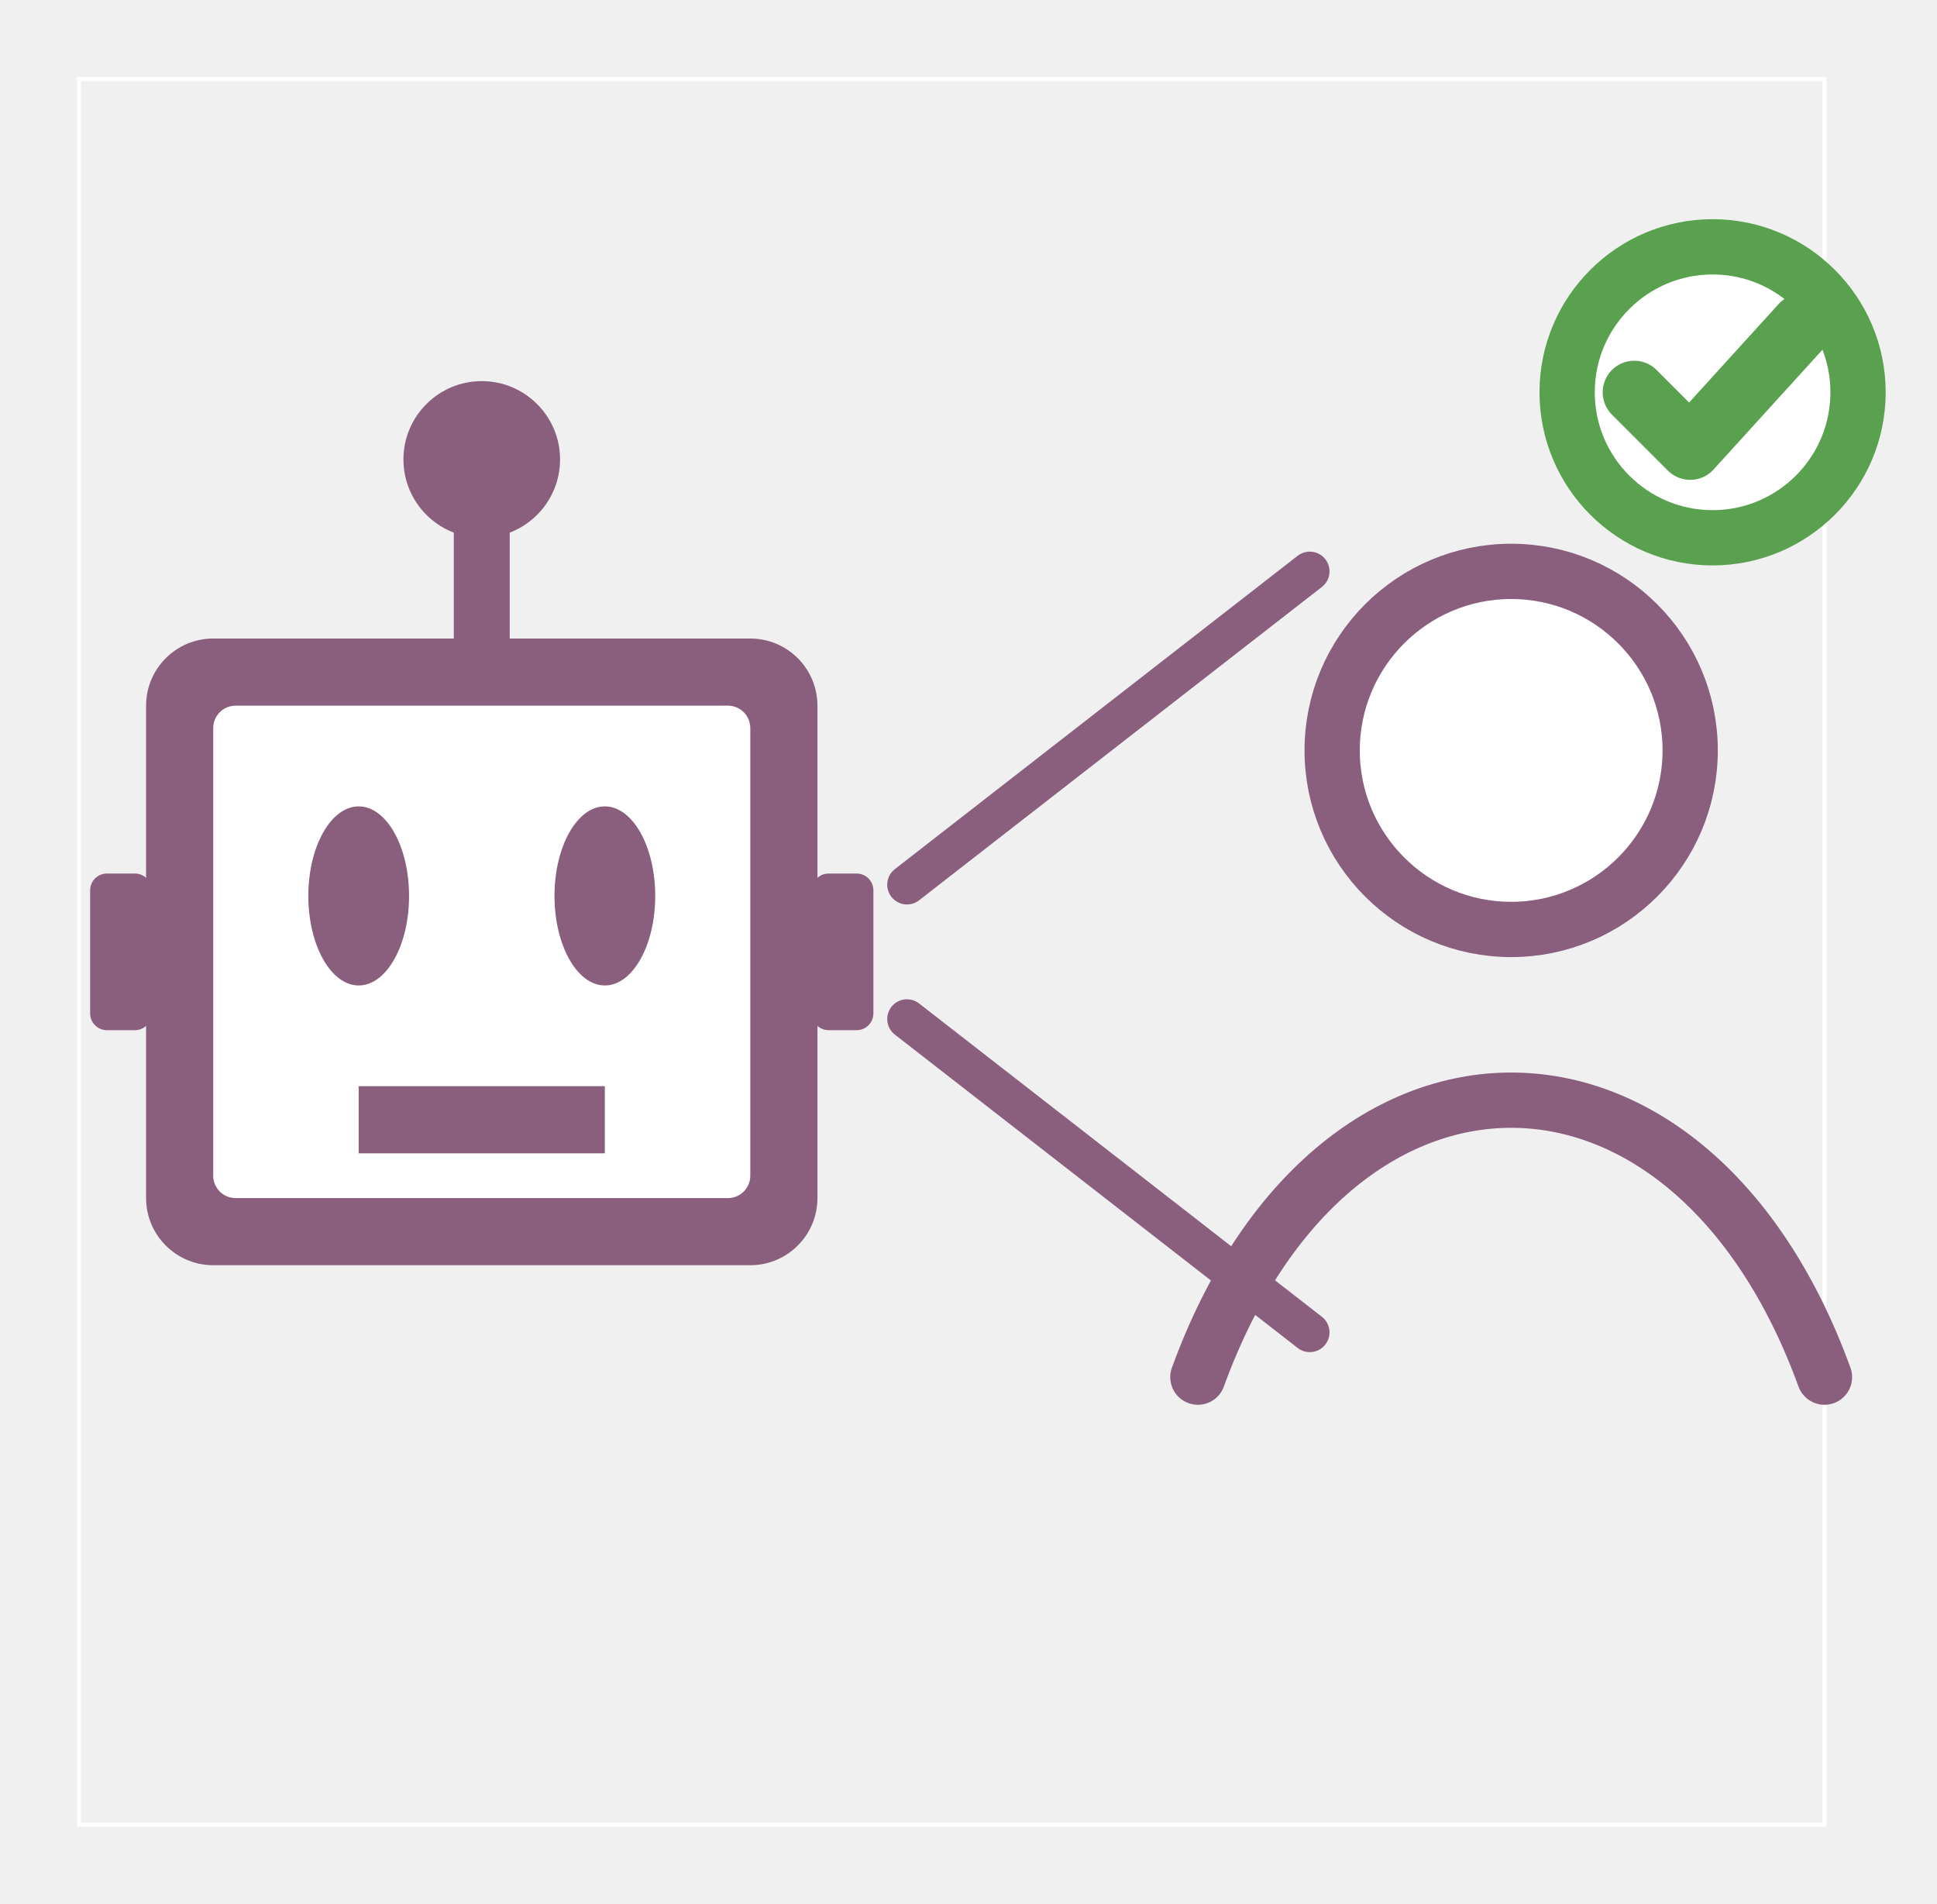
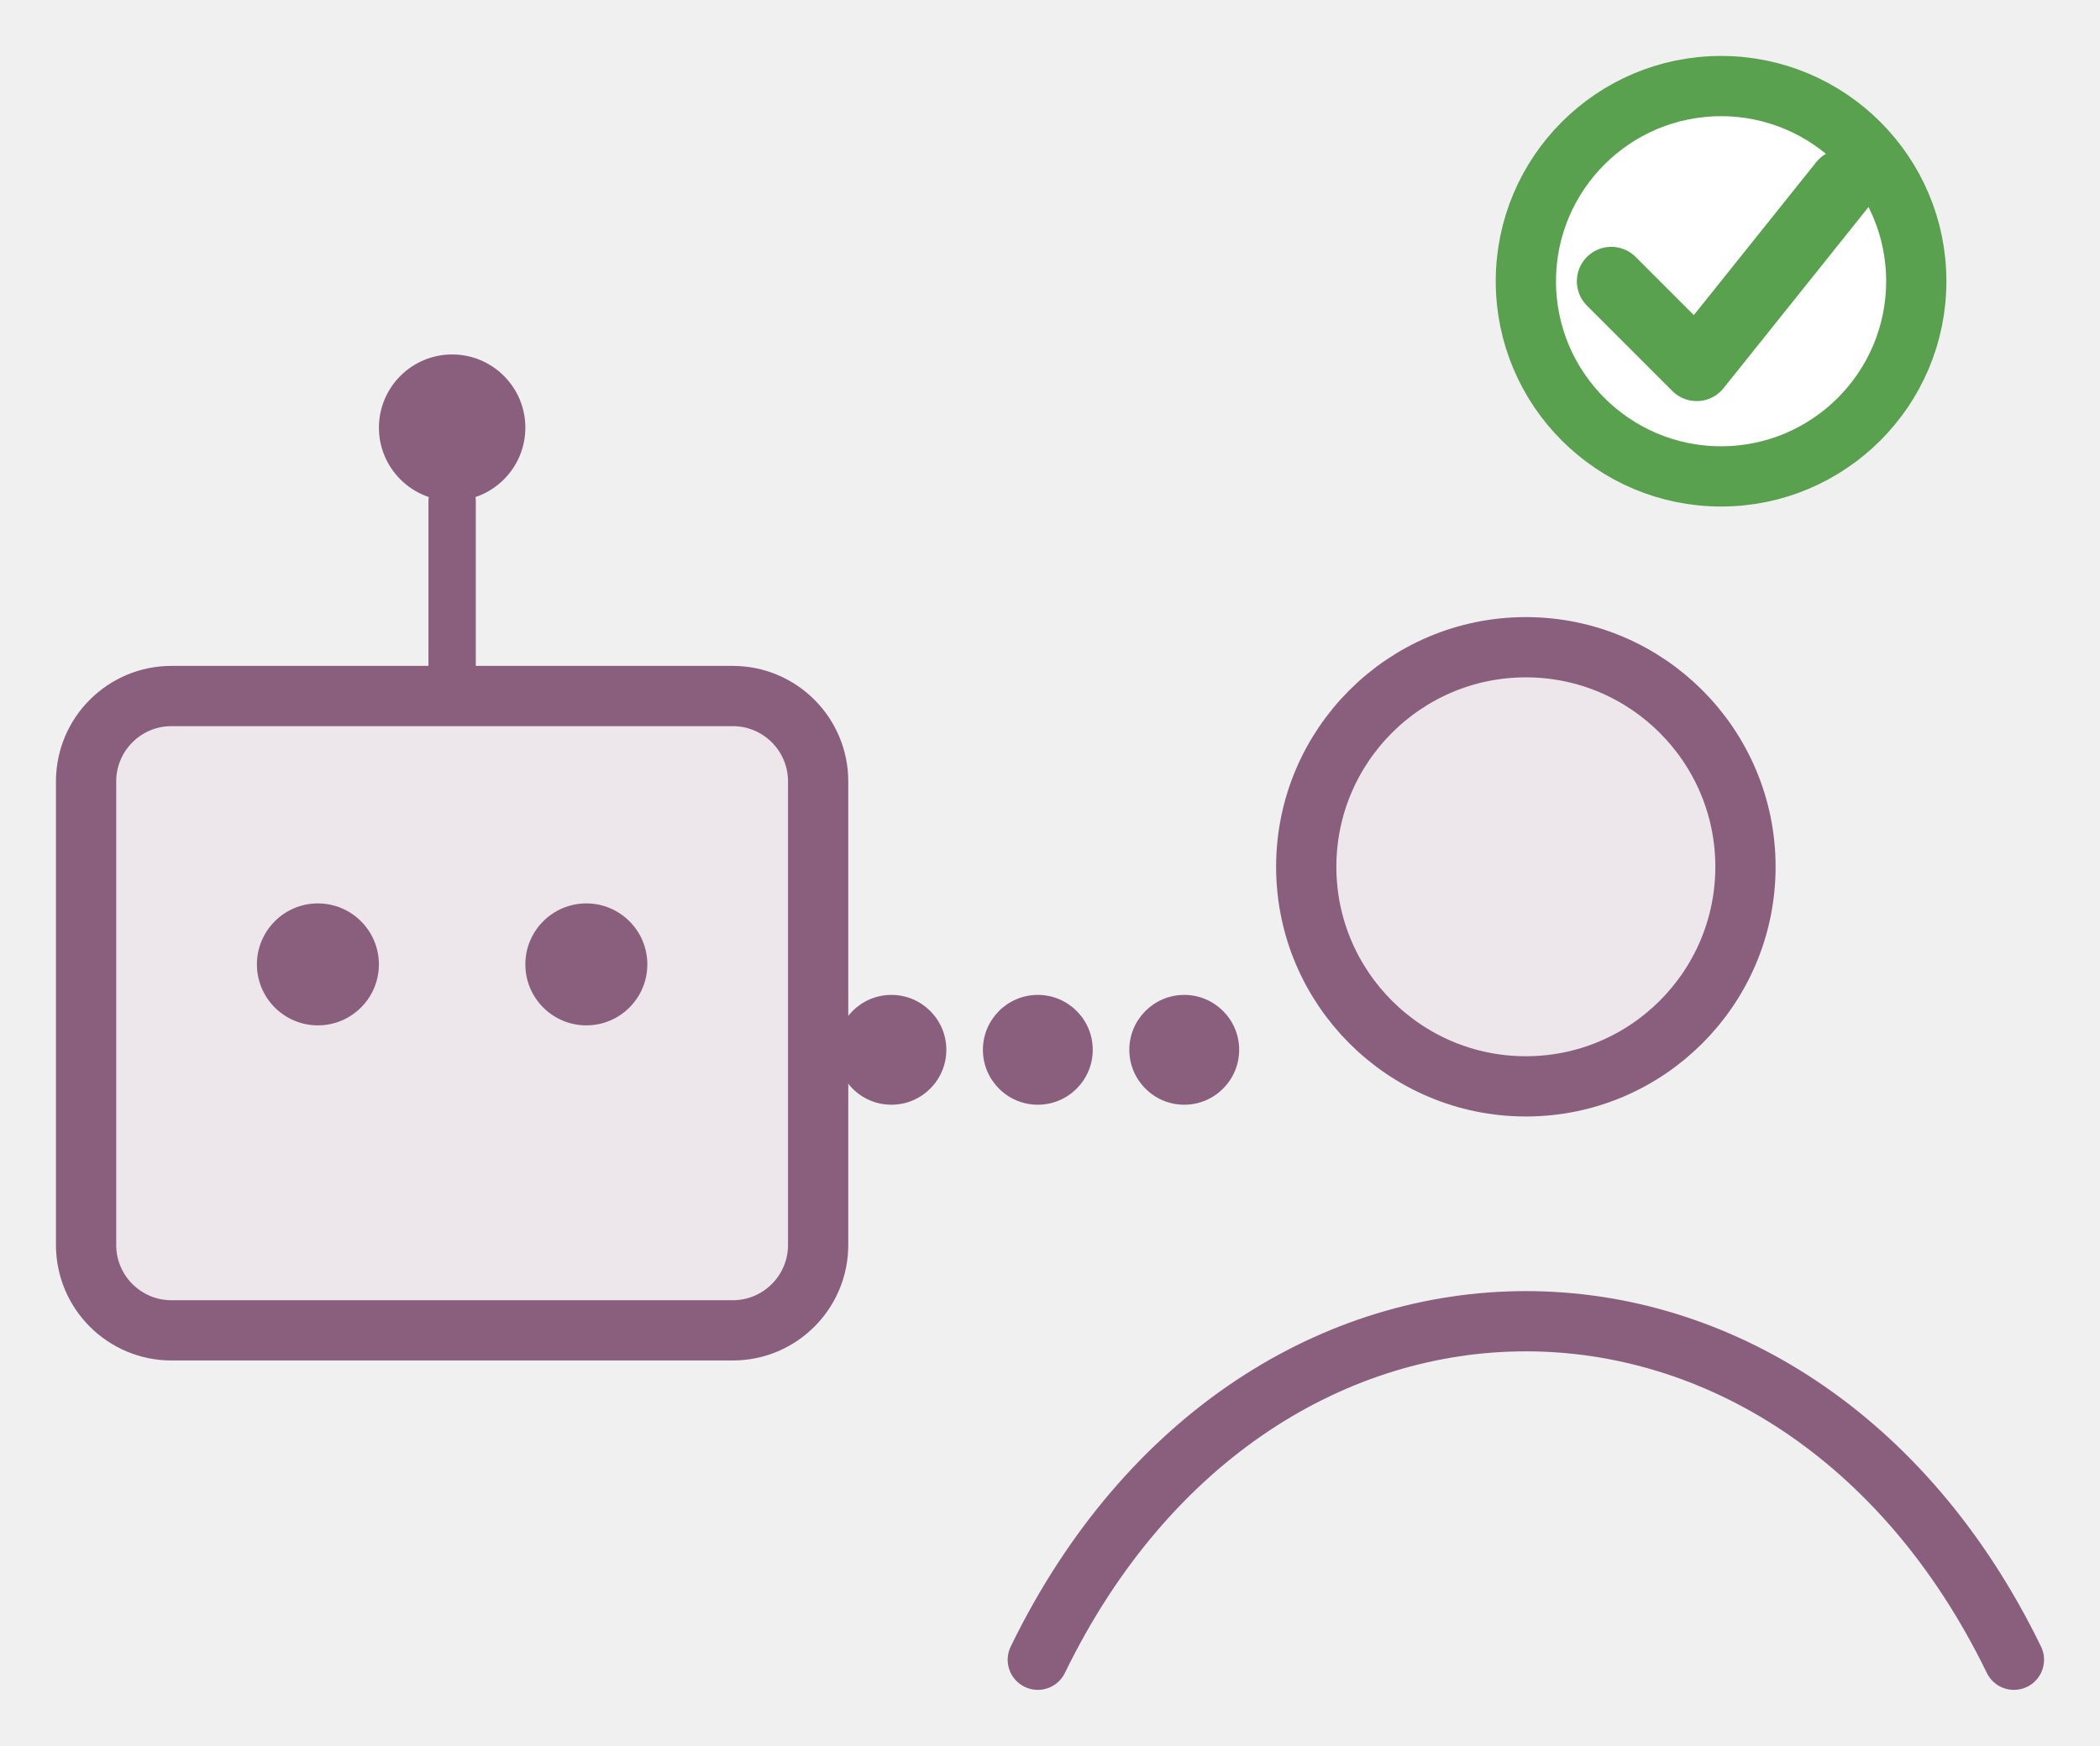
- <svg xmlns="http://www.w3.org/2000/svg" class="typst-doc" viewBox="0 0 49.071 48.22" width="49.071pt" height="48.22pt">
+ <svg xmlns="http://www.w3.org/2000/svg" class="typst-doc" viewBox="0 0 48.787 40.567" width="48.787pt" height="40.567pt">
  <g>
    <g class="typst-group" transform="matrix(1 0 0 1 2 2)">
      <g>
-         <path class="typst-shape" fill="none" stroke="#ffffff" stroke-width="0.1" stroke-linecap="butt" stroke-linejoin="miter" stroke-miterlimit="4" d="M 0 0v 44.22 h 44.22 v -44.22 h -44.22 Z " />
-         <path class="typst-shape" fill="#8a5f7e" fill-rule="nonzero" transform="matrix(1 0 0 1 1.700787 14.17323)" d="M 0 0m 1.701 0 c -0.938 0 -1.701 0.762 -1.701 1.701 v 12.472 c 0 0.938 0.762 1.701 1.701 1.701 h 13.606 c 0.938 0 1.701 -0.762 1.701 -1.701 v -12.472 c 0 -0.938 -0.762 -1.701 -1.701 -1.701 h -13.606 Z " />
-         <path class="typst-shape" fill="#ffffff" fill-rule="nonzero" transform="matrix(1 0 0 1 3.401575 15.87402)" d="M 0 0m 0.567 0 c -0.313 0 -0.567 0.254 -0.567 0.567 v 11.339 c 0 0.313 0.254 0.567 0.567 0.567 h 12.472 c 0.313 0 0.567 -0.254 0.567 -0.567 v -11.339 c 0 -0.313 -0.254 -0.567 -0.567 -0.567 h -12.472 Z " />
-         <path class="typst-shape" fill="#8a5f7e" fill-rule="nonzero" transform="matrix(1 0 0 1 0.2834646 20.12598)" d="M 0 0m 0.425 0 c -0.235 0 -0.425 0.191 -0.425 0.425 v 3.118 c 0 0.235 0.191 0.425 0.425 0.425 h 0.709 c 0.235 0 0.425 -0.191 0.425 -0.425 v -3.118 c 0 -0.235 -0.191 -0.425 -0.425 -0.425 h -0.709 Z " />
-         <path class="typst-shape" fill="#8a5f7e" fill-rule="nonzero" transform="matrix(1 0 0 1 18.56693 20.12598)" d="M 0 0m 0.425 0 c -0.235 0 -0.425 0.191 -0.425 0.425 v 3.118 c 0 0.235 0.191 0.425 0.425 0.425 h 0.709 c 0.235 0 0.425 -0.191 0.425 -0.425 v -3.118 c 0 -0.235 -0.191 -0.425 -0.425 -0.425 h -0.709 Z " />
-         <path class="typst-shape" fill="#8a5f7e" fill-rule="nonzero" transform="matrix(1 0 0 1 9.496063 11.33858)" d="M 0 0v 2.835 h 1.417 v -2.835 h -1.417 Z " />
-         <path class="typst-shape" fill="#8a5f7e" fill-rule="nonzero" transform="matrix(1 0 0 1 8.220472 7.653543)" d="M 0 0m 1.984 0 c -1.095 0 -1.984 0.889 -1.984 1.984 c 0 1.095 0.889 1.984 1.984 1.984 c 1.095 0 1.984 -0.889 1.984 -1.984 c 0 -1.095 -0.889 -1.984 -1.984 -1.984 Z " />
-         <path class="typst-shape" fill="#8a5f7e" fill-rule="nonzero" transform="matrix(1 0 0 1 5.811024 18.4252)" d="M 0 0m 1.276 0 c -0.704 0 -1.276 1.016 -1.276 2.268 c 0 1.251 0.572 2.268 1.276 2.268 c 0.704 0 1.276 -1.016 1.276 -2.268 c 0 -1.251 -0.572 -2.268 -1.276 -2.268 Z " />
-         <path class="typst-shape" fill="#8a5f7e" fill-rule="nonzero" transform="matrix(1 0 0 1 12.04724 18.4252)" d="M 0 0m 1.276 0 c -0.704 0 -1.276 1.016 -1.276 2.268 c 0 1.251 0.572 2.268 1.276 2.268 c 0.704 0 1.276 -1.016 1.276 -2.268 c 0 -1.251 -0.572 -2.268 -1.276 -2.268 Z " />
-         <path class="typst-shape" fill="#8a5f7e" fill-rule="nonzero" transform="matrix(1 0 0 1 7.086614 25.51181)" d="M 0 0v 1.701 h 6.236 v -1.701 h -6.236 Z " />
-         <path class="typst-shape" fill="none" stroke="#8a5f7e" stroke-width="1" stroke-linecap="round" stroke-linejoin="miter" stroke-miterlimit="4" transform="matrix(1 0 0 1 20.97638 12.47244)" d="M 0 0m 0 7.937 l 10.205 -7.937 " />
-         <path class="typst-shape" fill="none" stroke="#8a5f7e" stroke-width="1" stroke-linecap="round" stroke-linejoin="miter" stroke-miterlimit="4" transform="matrix(1 0 0 1 20.97638 23.81102)" d="M 0 0l 10.205 7.937 " />
-         <path class="typst-shape" fill="#ffffff" fill-rule="nonzero" stroke="#8a5f7e" stroke-width="1.4" stroke-linecap="round" stroke-linejoin="round" stroke-miterlimit="4" transform="matrix(1 0 0 1 31.74803 12.47244)" d="M 0 0m 4.535 0 c -2.503 0 -4.535 2.033 -4.535 4.535 c 0 2.503 2.033 4.535 4.535 4.535 c 2.503 0 4.535 -2.033 4.535 -4.535 c 0 -2.503 -2.033 -4.535 -4.535 -4.535 Z " />
-         <path class="typst-shape" fill="none" stroke="#8a5f7e" stroke-width="1.4" stroke-linecap="round" stroke-linejoin="round" stroke-miterlimit="4" transform="matrix(1 0 0 1 28.34646 25.86614)" d="M 0 0m 0 7.016 c 3.402 -9.354 12.472 -9.354 15.874 0 " />
-         <path class="typst-shape" fill="#ffffff" fill-rule="nonzero" stroke="#59a14f" stroke-width="1.4" stroke-linecap="round" stroke-linejoin="round" stroke-miterlimit="4" transform="matrix(1 0 0 1 37.70079 4.251969)" d="M 0 0m 3.685 0 c -2.033 0 -3.685 1.652 -3.685 3.685 c 0 2.033 1.652 3.685 3.685 3.685 c 2.033 0 3.685 -1.652 3.685 -3.685 c 0 -2.033 -1.652 -3.685 -3.685 -3.685 Z " />
-         <path class="typst-shape" fill="none" stroke="#59a14f" stroke-width="1.6" stroke-linecap="round" stroke-linejoin="round" stroke-miterlimit="4" transform="matrix(1 0 0 1 39.40157 6.23622)" d="M 0 0m 0 1.701 l 1.417 1.417 l 2.835 -3.118 " />
+         <path class="typst-shape" fill="none" stroke="#8a5f7e" stroke-width="1.1" stroke-linecap="round" stroke-linejoin="round" stroke-miterlimit="4" transform="matrix(1 0 0 1 8.503937 9.637795)" d="M 0 0m 0 4.535 v -4.535 " />
+         <path class="typst-shape" fill="#8a5f7e" fill-rule="nonzero" transform="matrix(1 0 0 1 6.80315 6.23622)" d="M 0 0m 1.701 0 c -0.938 0 -1.701 0.762 -1.701 1.701 c 0 0.938 0.762 1.701 1.701 1.701 c 0.938 0 1.701 -0.762 1.701 -1.701 c 0 -0.938 -0.762 -1.701 -1.701 -1.701 Z " />
+         <path class="typst-shape" fill="#ede7ec" fill-rule="nonzero" stroke="#8a5f7e" stroke-width="1.4" stroke-linecap="round" stroke-linejoin="round" stroke-miterlimit="4" transform="matrix(1 0 0 1 0 14.17323)" d="M 0 0m 1.984 0 c -1.095 0 -1.984 0.889 -1.984 1.984 v 10.772 c 0 1.095 0.889 1.984 1.984 1.984 h 13.039 c 1.095 0 1.984 -0.889 1.984 -1.984 v -10.772 c 0 -1.095 -0.889 -1.984 -1.984 -1.984 h -13.039 Z " />
+         <path class="typst-shape" fill="#8a5f7e" fill-rule="nonzero" transform="matrix(1 0 0 1 3.968504 18.99213)" d="M 0 0m 1.417 0 c -0.782 0 -1.417 0.635 -1.417 1.417 c 0 0.782 0.635 1.417 1.417 1.417 c 0.782 0 1.417 -0.635 1.417 -1.417 c 0 -0.782 -0.635 -1.417 -1.417 -1.417 Z " />
+         <path class="typst-shape" fill="#8a5f7e" fill-rule="nonzero" transform="matrix(1 0 0 1 10.20472 18.99213)" d="M 0 0m 1.417 0 c -0.782 0 -1.417 0.635 -1.417 1.417 c 0 0.782 0.635 1.417 1.417 1.417 c 0.782 0 1.417 -0.635 1.417 -1.417 c 0 -0.782 -0.635 -1.417 -1.417 -1.417 Z " />
+         <path class="typst-shape" fill="#ede7ec" fill-rule="nonzero" stroke="#8a5f7e" stroke-width="1.4" stroke-linecap="round" stroke-linejoin="round" stroke-miterlimit="4" transform="matrix(1 0 0 1 28.34646 13.03937)" d="M 0 0m 5.102 0 c -2.815 0 -5.102 2.287 -5.102 5.102 c 0 2.815 2.287 5.102 5.102 5.102 c 2.815 0 5.102 -2.287 5.102 -5.102 c 0 -2.815 -2.287 -5.102 -5.102 -5.102 Z " />
+         <path class="typst-shape" fill="none" stroke="#8a5f7e" stroke-width="1.4" stroke-linecap="round" stroke-linejoin="round" stroke-miterlimit="4" transform="matrix(1 0 0 1 22.11024 28.70079)" d="M 0 0m 0 7.866 c 5.102 -10.488 17.575 -10.488 22.677 0 " />
+         <path class="typst-shape" fill="#8a5f7e" fill-rule="nonzero" transform="matrix(1 0 0 1 17.43307 21.11811)" d="M 0 0m 1.276 0 c -0.704 0 -1.276 0.572 -1.276 1.276 c 0 0.704 0.572 1.276 1.276 1.276 c 0.704 0 1.276 -0.572 1.276 -1.276 c 0 -0.704 -0.572 -1.276 -1.276 -1.276 Z " />
+         <path class="typst-shape" fill="#8a5f7e" fill-rule="nonzero" transform="matrix(1 0 0 1 20.83465 21.11811)" d="M 0 0m 1.276 0 c -0.704 0 -1.276 0.572 -1.276 1.276 c 0 0.704 0.572 1.276 1.276 1.276 c 0.704 0 1.276 -0.572 1.276 -1.276 c 0 -0.704 -0.572 -1.276 -1.276 -1.276 Z " />
+         <path class="typst-shape" fill="#8a5f7e" fill-rule="nonzero" transform="matrix(1 0 0 1 24.23622 21.11811)" d="M 0 0m 1.276 0 c -0.704 0 -1.276 0.572 -1.276 1.276 c 0 0.704 0.572 1.276 1.276 1.276 c 0.704 0 1.276 -0.572 1.276 -1.276 c 0 -0.704 -0.572 -1.276 -1.276 -1.276 Z " />
+         <path class="typst-shape" fill="#ffffff" fill-rule="nonzero" stroke="#59a14f" stroke-width="1.4" stroke-linecap="round" stroke-linejoin="round" stroke-miterlimit="4" transform="matrix(1 0 0 1 33.44882 0)" d="M 0 0m 4.535 0 c -2.503 0 -4.535 2.033 -4.535 4.535 c 0 2.503 2.033 4.535 4.535 4.535 c 2.503 0 4.535 -2.033 4.535 -4.535 c 0 -2.503 -2.033 -4.535 -4.535 -4.535 Z " />
+         <path class="typst-shape" fill="none" stroke="#59a14f" stroke-width="1.6" stroke-linecap="round" stroke-linejoin="round" stroke-miterlimit="4" transform="matrix(1 0 0 1 35.43307 2.267717)" d="M 0 0m 0 2.268 l 1.984 1.984 l 3.402 -4.252 " />
      </g>
    </g>
  </g>
</svg>
